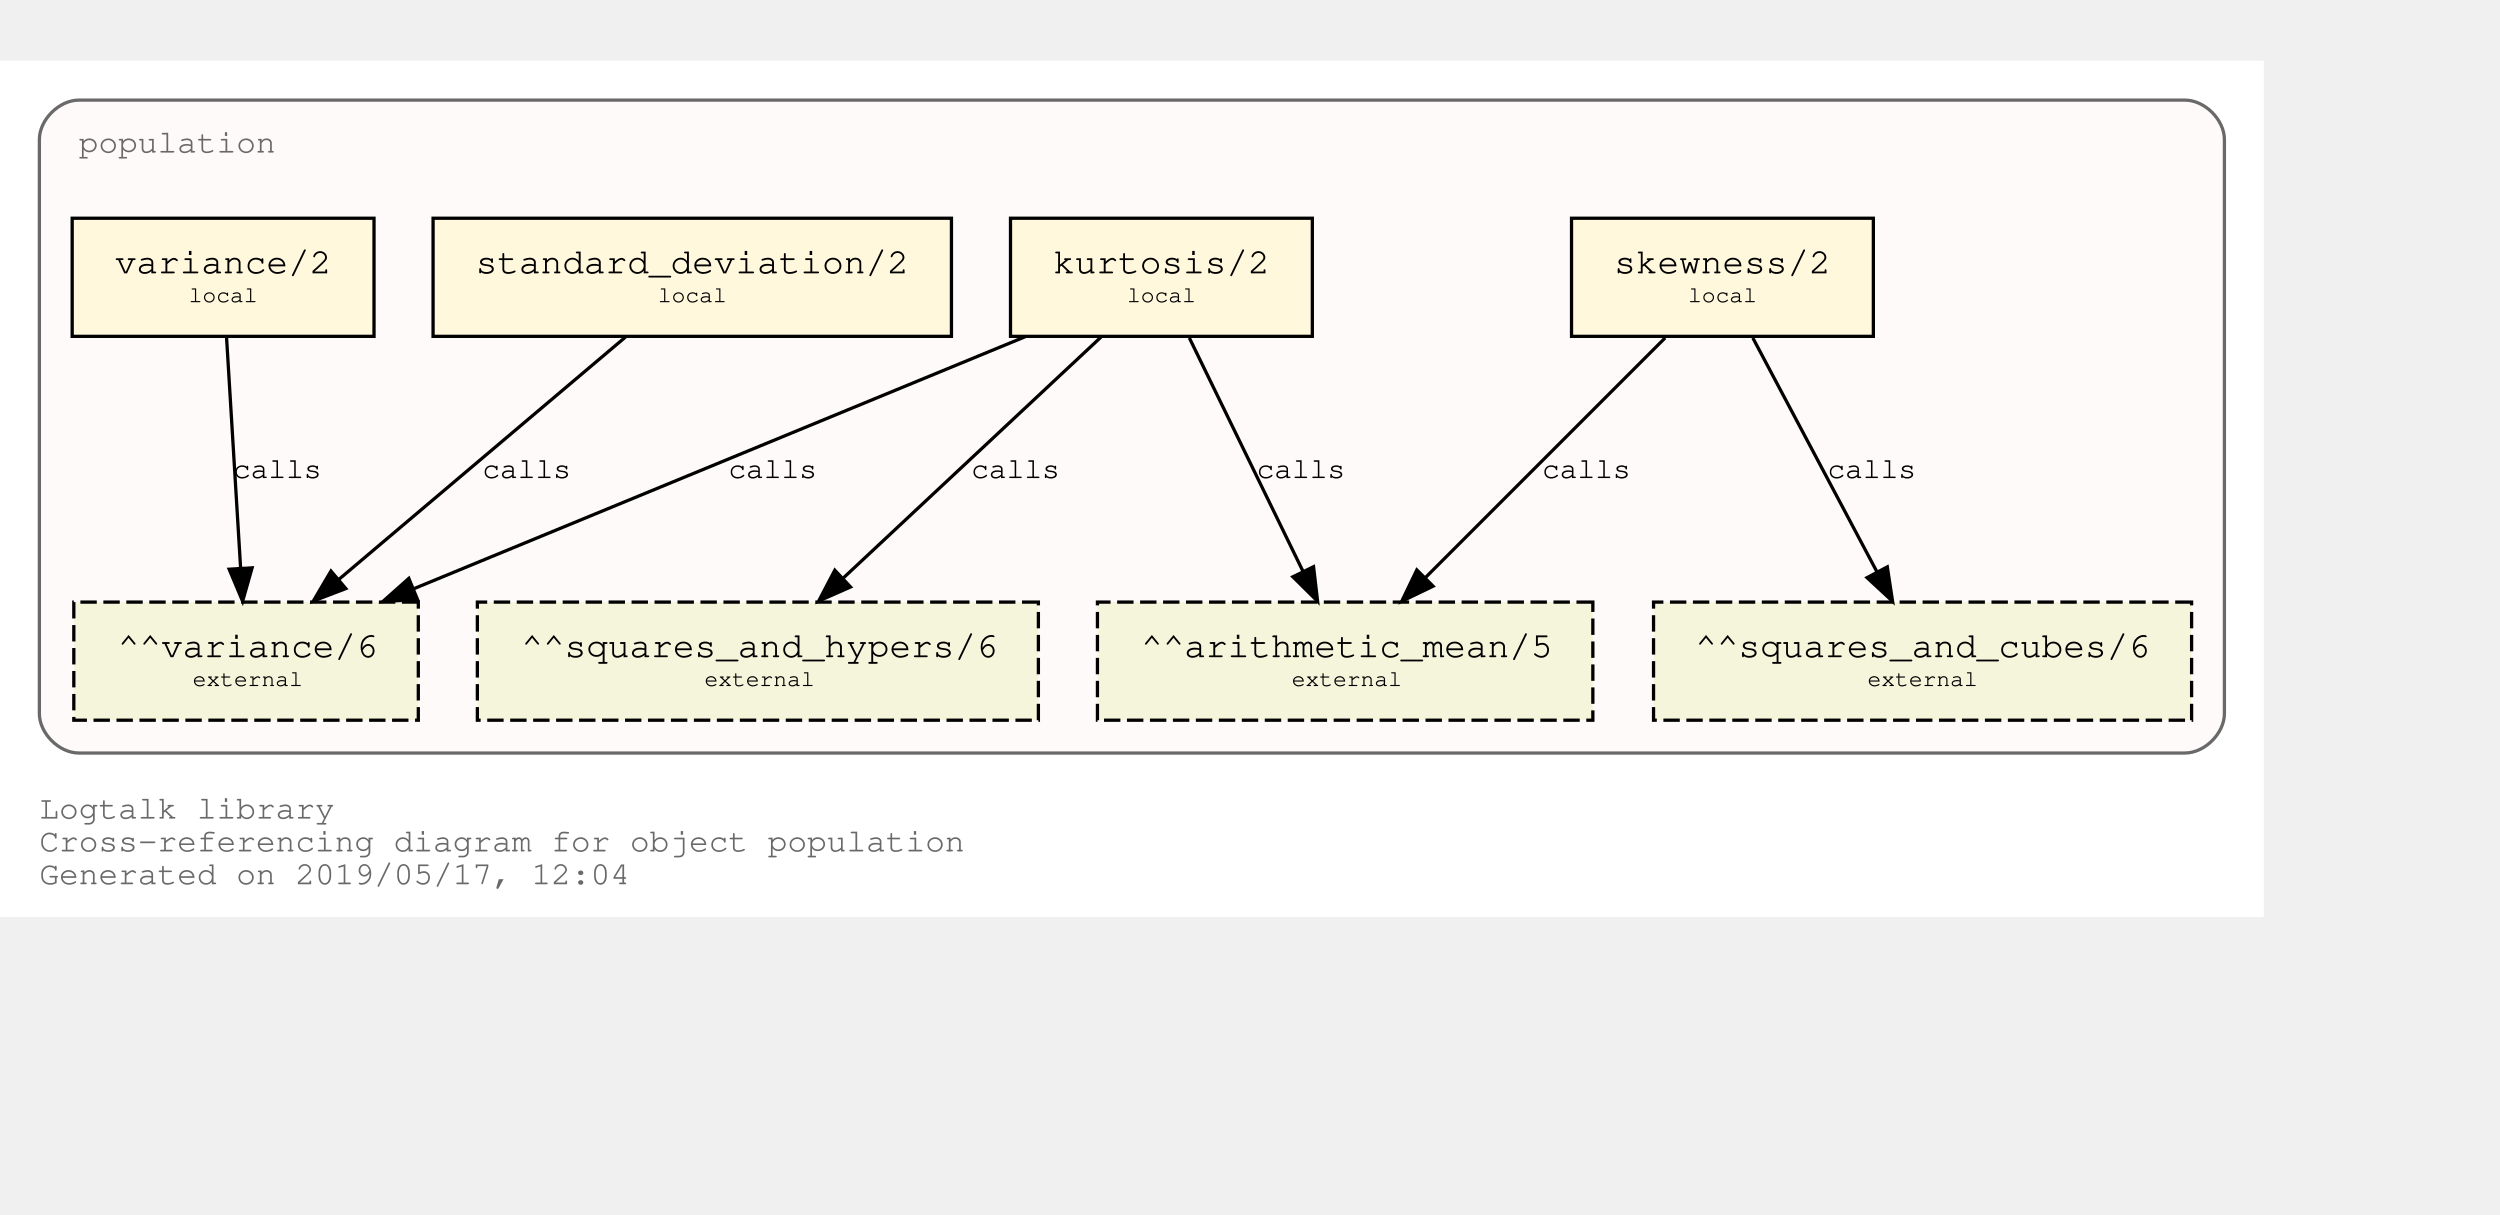
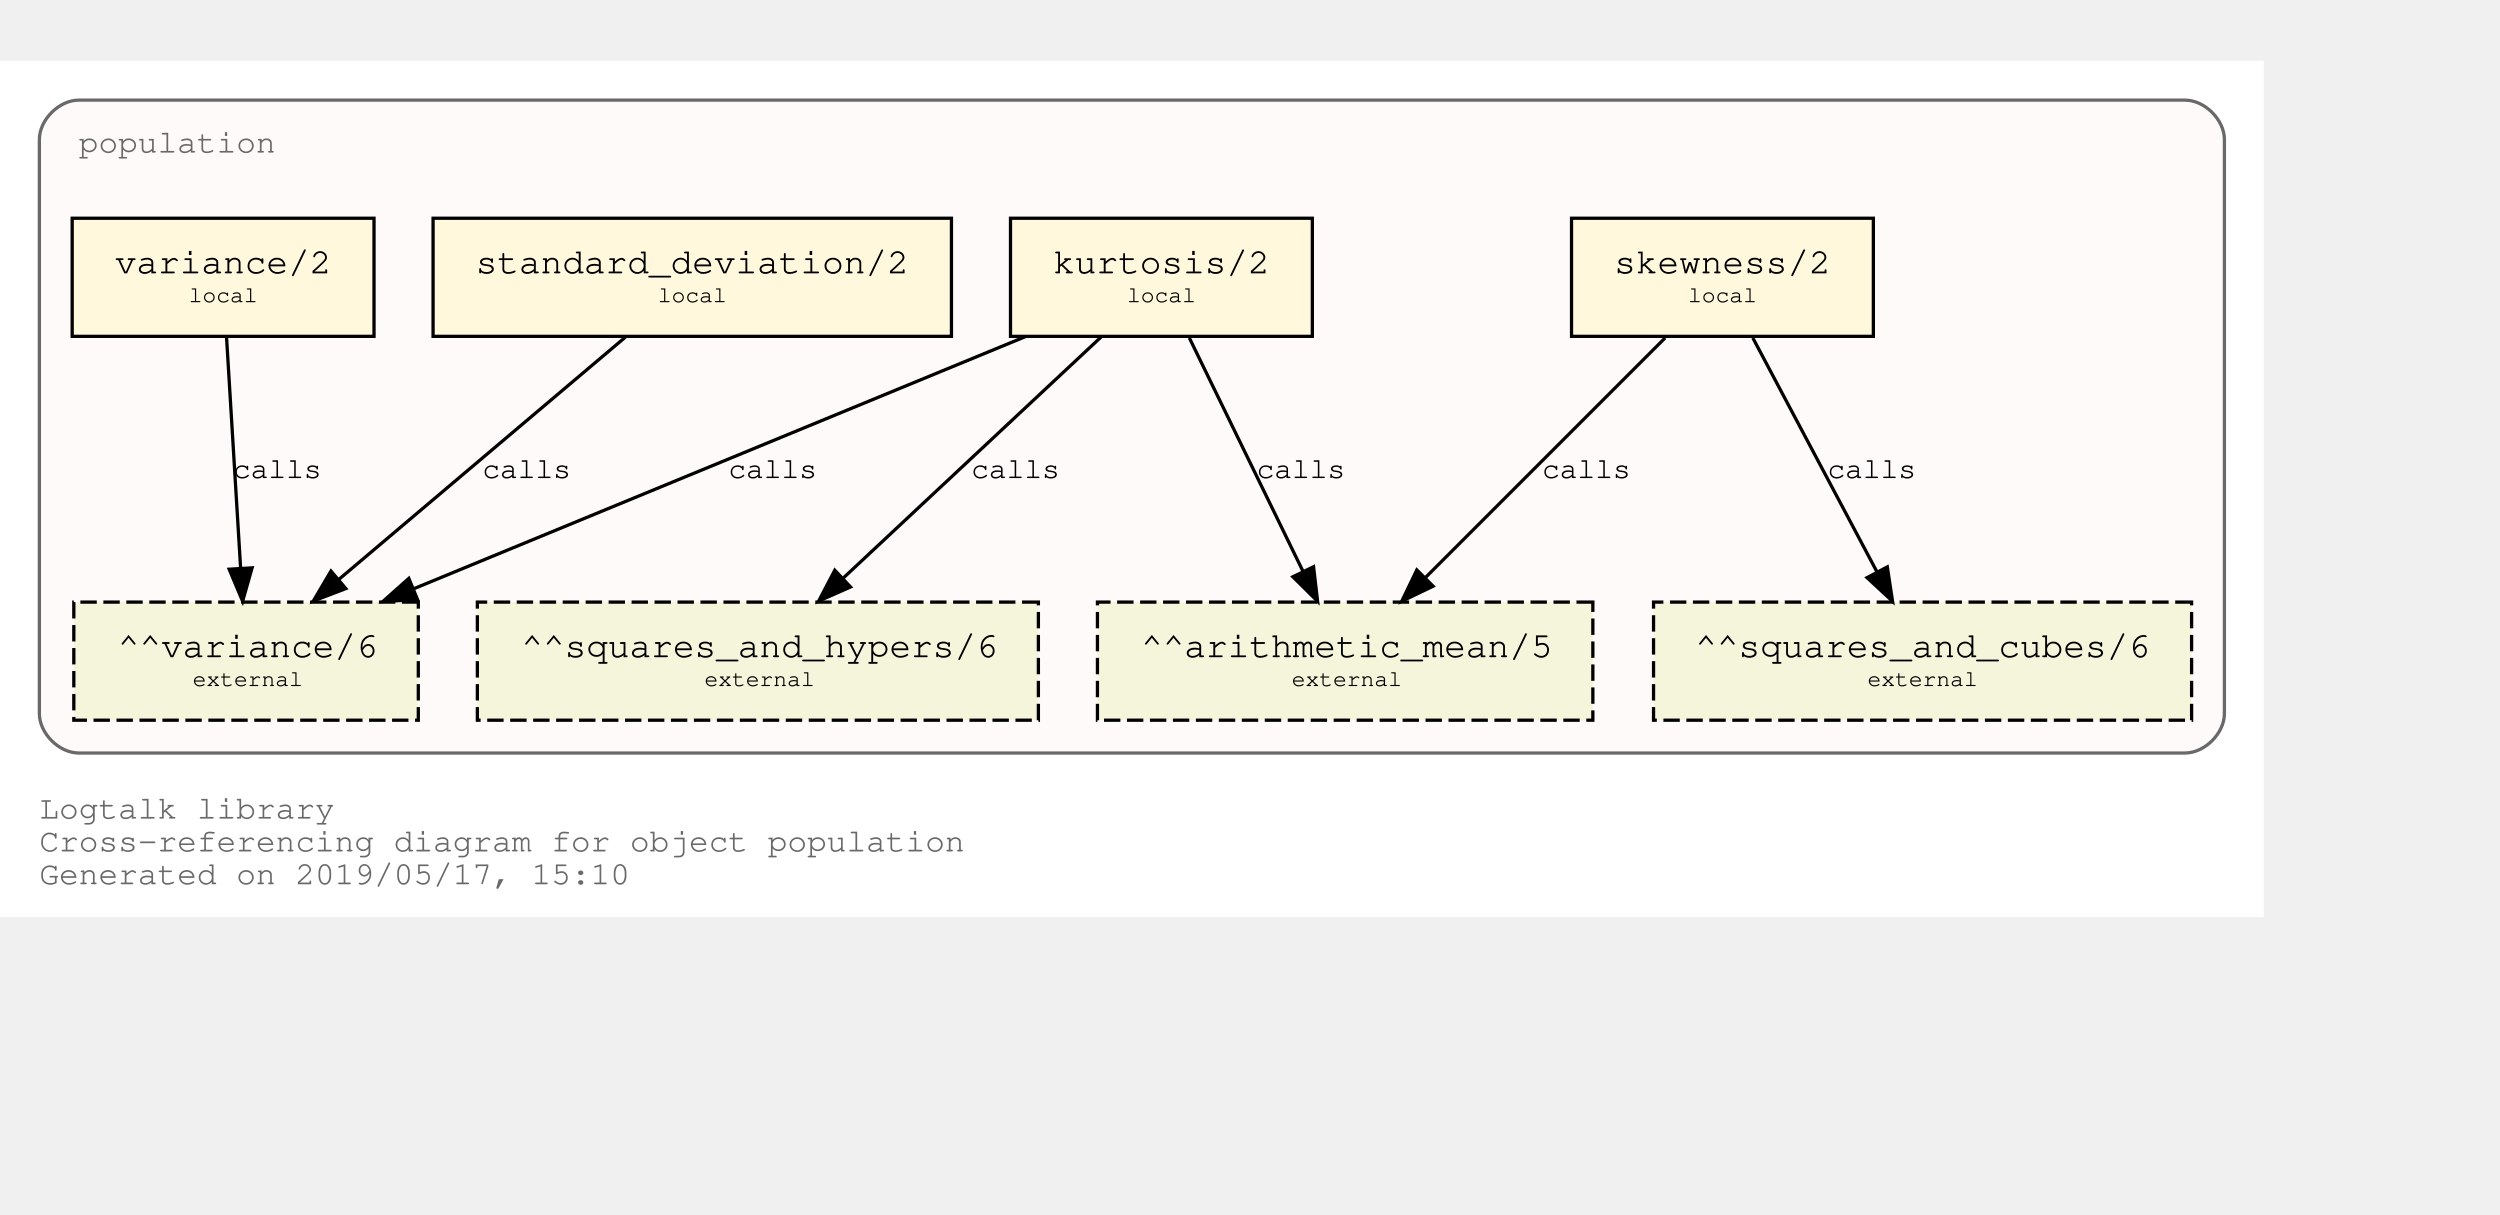
<svg xmlns="http://www.w3.org/2000/svg" xmlns:xlink="http://www.w3.org/1999/xlink" width="834pt" height="405pt" viewBox="72.00 72.00 762.00 333.00">
  <g id="graph0" class="graph" transform="scale(1 1) rotate(0) translate(76 329)">
    <polygon fill="white" stroke="transparent" points="-4,4 -4,-257 686,-257 686,4 -4,4" />
    <text text-anchor="start" x="8" y="-26" font-family="Courier,monospace" font-size="10.00" fill="dimgray">Logtalk library</text>
    <text text-anchor="start" x="8" y="-16" font-family="Courier,monospace" font-size="10.00" fill="dimgray">Cross-referencing diagram for object population</text>
-     <text text-anchor="start" x="8" y="-6" font-family="Courier,monospace" font-size="10.00" fill="dimgray">Generated on 2019/05/17, 12:04</text>
+     <text text-anchor="start" x="8" y="-6" font-family="Courier,monospace" font-size="10.00" fill="dimgray">Generated on 2019/05/17, 15:10</text>
    <g id="clust1" class="cluster">
      <g id="a_clust1">
        <a xlink:title="population">
          <path fill="snow" stroke="dimgray" d="M20,-46C20,-46 662,-46 662,-46 668,-46 674,-52 674,-58 674,-58 674,-233 674,-233 674,-239 668,-245 662,-245 662,-245 20,-245 20,-245 14,-245 8,-239 8,-233 8,-233 8,-58 8,-58 8,-52 14,-46 20,-46" />
          <g id="a_clust1_0">
-             <a xlink:href="https://github.com/LogtalkDotOrg/logtalk3/tree/59a572668c69382d6964bf697fa1ab6a2f32c9fa/library/statistics/population.lgt" xlink:title="https://github.com/LogtalkDotOrg/logtalk3/tree/59a572668c69382d6964bf697fa1ab6a2f32c9fa/library/statistics/population.lgt">
+             <a xlink:href="https://github.com/LogtalkDotOrg/logtalk3/tree/04c6a036d55615f34e1120b876edb9ea640b4bf1/library/statistics/population.lgt" xlink:title="https://github.com/LogtalkDotOrg/logtalk3/tree/04c6a036d55615f34e1120b876edb9ea640b4bf1/library/statistics/population.lgt">
              <text text-anchor="start" x="20" y="-229" font-family="Courier,monospace" font-size="10.00" fill="dimgray">population</text>
            </a>
          </g>
        </a>
      </g>
    </g>
    <g id="node1" class="node">
      <g id="a_node1">
-         <a xlink:href="https://github.com/LogtalkDotOrg/logtalk3/tree/59a572668c69382d6964bf697fa1ab6a2f32c9fa/library/statistics/population.lgt#L32" xlink:title="https://github.com/LogtalkDotOrg/logtalk3/tree/59a572668c69382d6964bf697fa1ab6a2f32c9fa/library/statistics/population.lgt#L32">
+         <a xlink:href="https://github.com/LogtalkDotOrg/logtalk3/tree/04c6a036d55615f34e1120b876edb9ea640b4bf1/library/statistics/population.lgt#L32" xlink:title="https://github.com/LogtalkDotOrg/logtalk3/tree/04c6a036d55615f34e1120b876edb9ea640b4bf1/library/statistics/population.lgt#L32">
          <polygon fill="cornsilk" stroke="black" points="567,-209 475,-209 475,-173 567,-173 567,-209" />
          <text text-anchor="start" x="482.8" y="-192.8" font-family="Courier,monospace" font-size="9.00"> </text>
          <text text-anchor="start" x="487.99" y="-192.2" font-family="Courier,monospace" font-size="11.00">skewness/2</text>
          <text text-anchor="start" x="553.8" y="-192.8" font-family="Courier,monospace" font-size="9.00"> </text>
          <text text-anchor="start" x="482.8" y="-182.8" font-family="Courier,monospace" font-size="9.00"> </text>
          <text text-anchor="start" x="510.5" y="-183.4" font-family="Courier,monospace" font-size="7.00">local</text>
          <text text-anchor="start" x="553.8" y="-182.8" font-family="Courier,monospace" font-size="9.00"> </text>
        </a>
      </g>
    </g>
    <g id="node5" class="node">
      <polygon fill="beige" stroke="black" stroke-dasharray="5,2" points="481.5,-92 330.5,-92 330.5,-56 481.5,-56 481.5,-92" />
      <text text-anchor="start" x="338.8" y="-75.8" font-family="Courier,monospace" font-size="9.00"> </text>
      <text text-anchor="start" x="343.79" y="-75.2" font-family="Courier,monospace" font-size="11.00">^^arithmetic_mean/5</text>
      <text text-anchor="start" x="468.8" y="-75.8" font-family="Courier,monospace" font-size="9.00"> </text>
      <text text-anchor="start" x="338.8" y="-65.8" font-family="Courier,monospace" font-size="9.00"> </text>
      <text text-anchor="start" x="389.7" y="-66.4" font-family="Courier,monospace" font-size="7.00">external</text>
      <text text-anchor="start" x="468.8" y="-65.8" font-family="Courier,monospace" font-size="9.00"> </text>
    </g>
    <g id="edge1" class="edge">
      <g id="a_edge1">
-         <a xlink:href="https://github.com/LogtalkDotOrg/logtalk3/tree/59a572668c69382d6964bf697fa1ab6a2f32c9fa/library/statistics/population.lgt#L32" xlink:title="calls">
+         <a xlink:href="https://github.com/LogtalkDotOrg/logtalk3/tree/04c6a036d55615f34e1120b876edb9ea640b4bf1/library/statistics/population.lgt#L32" xlink:title="calls">
          <path fill="none" stroke="black" d="M503.53,-172.53C484.09,-153.09 452.51,-121.51 430.57,-99.57" />
          <polygon fill="black" stroke="black" points="432.8,-96.85 423.25,-92.25 427.85,-101.8 432.8,-96.85" />
        </a>
      </g>
      <g id="a_edge1-label">
-         <a xlink:href="https://github.com/LogtalkDotOrg/logtalk3/tree/59a572668c69382d6964bf697fa1ab6a2f32c9fa/library/statistics/population.lgt#L32" xlink:title="https://github.com/LogtalkDotOrg/logtalk3/tree/59a572668c69382d6964bf697fa1ab6a2f32c9fa/library/statistics/population.lgt#L32">
+         <a xlink:href="https://github.com/LogtalkDotOrg/logtalk3/tree/04c6a036d55615f34e1120b876edb9ea640b4bf1/library/statistics/population.lgt#L32" xlink:title="https://github.com/LogtalkDotOrg/logtalk3/tree/04c6a036d55615f34e1120b876edb9ea640b4bf1/library/statistics/population.lgt#L32">
          <text text-anchor="start" x="466" y="-129.8" font-family="Courier,monospace" font-size="9.00">calls</text>
        </a>
      </g>
    </g>
    <g id="node6" class="node">
      <polygon fill="beige" stroke="black" stroke-dasharray="5,2" points="664,-92 500,-92 500,-56 664,-56 664,-92" />
      <text text-anchor="start" x="507.8" y="-75.8" font-family="Courier,monospace" font-size="9.00"> </text>
      <text text-anchor="start" x="512.69" y="-75.2" font-family="Courier,monospace" font-size="11.00">^^squares_and_cubes/6</text>
      <text text-anchor="start" x="650.8" y="-75.8" font-family="Courier,monospace" font-size="9.00"> </text>
      <text text-anchor="start" x="507.8" y="-65.8" font-family="Courier,monospace" font-size="9.00"> </text>
      <text text-anchor="start" x="565.2" y="-66.4" font-family="Courier,monospace" font-size="7.00">external</text>
      <text text-anchor="start" x="650.8" y="-65.8" font-family="Courier,monospace" font-size="9.00"> </text>
    </g>
    <g id="edge2" class="edge">
      <g id="a_edge2">
-         <a xlink:href="https://github.com/LogtalkDotOrg/logtalk3/tree/59a572668c69382d6964bf697fa1ab6a2f32c9fa/library/statistics/population.lgt#L32" xlink:title="calls">
+         <a xlink:href="https://github.com/LogtalkDotOrg/logtalk3/tree/04c6a036d55615f34e1120b876edb9ea640b4bf1/library/statistics/population.lgt#L32" xlink:title="calls">
          <path fill="none" stroke="black" d="M530.26,-172.53C540.31,-153.6 556.46,-123.16 568.04,-101.32" />
          <polygon fill="black" stroke="black" points="571.25,-102.73 572.85,-92.25 565.07,-99.45 571.25,-102.73" />
        </a>
      </g>
      <g id="a_edge2-label">
-         <a xlink:href="https://github.com/LogtalkDotOrg/logtalk3/tree/59a572668c69382d6964bf697fa1ab6a2f32c9fa/library/statistics/population.lgt#L32" xlink:title="https://github.com/LogtalkDotOrg/logtalk3/tree/59a572668c69382d6964bf697fa1ab6a2f32c9fa/library/statistics/population.lgt#L32">
+         <a xlink:href="https://github.com/LogtalkDotOrg/logtalk3/tree/04c6a036d55615f34e1120b876edb9ea640b4bf1/library/statistics/population.lgt#L32" xlink:title="https://github.com/LogtalkDotOrg/logtalk3/tree/04c6a036d55615f34e1120b876edb9ea640b4bf1/library/statistics/population.lgt#L32">
          <text text-anchor="start" x="553" y="-129.8" font-family="Courier,monospace" font-size="9.00">calls</text>
        </a>
      </g>
    </g>
    <g id="node2" class="node">
      <g id="a_node2">
-         <a xlink:href="https://github.com/LogtalkDotOrg/logtalk3/tree/59a572668c69382d6964bf697fa1ab6a2f32c9fa/library/statistics/population.lgt#L40" xlink:title="https://github.com/LogtalkDotOrg/logtalk3/tree/59a572668c69382d6964bf697fa1ab6a2f32c9fa/library/statistics/population.lgt#L40">
+         <a xlink:href="https://github.com/LogtalkDotOrg/logtalk3/tree/04c6a036d55615f34e1120b876edb9ea640b4bf1/library/statistics/population.lgt#L40" xlink:title="https://github.com/LogtalkDotOrg/logtalk3/tree/04c6a036d55615f34e1120b876edb9ea640b4bf1/library/statistics/population.lgt#L40">
          <polygon fill="cornsilk" stroke="black" points="396,-209 304,-209 304,-173 396,-173 396,-209" />
          <text text-anchor="start" x="311.8" y="-192.8" font-family="Courier,monospace" font-size="9.00"> </text>
          <text text-anchor="start" x="316.99" y="-192.2" font-family="Courier,monospace" font-size="11.00">kurtosis/2</text>
          <text text-anchor="start" x="382.8" y="-192.8" font-family="Courier,monospace" font-size="9.00"> </text>
          <text text-anchor="start" x="311.8" y="-182.8" font-family="Courier,monospace" font-size="9.00"> </text>
          <text text-anchor="start" x="339.5" y="-183.4" font-family="Courier,monospace" font-size="7.00">local</text>
          <text text-anchor="start" x="382.8" y="-182.8" font-family="Courier,monospace" font-size="9.00"> </text>
        </a>
      </g>
    </g>
    <g id="edge3" class="edge">
      <g id="a_edge3">
-         <a xlink:href="https://github.com/LogtalkDotOrg/logtalk3/tree/59a572668c69382d6964bf697fa1ab6a2f32c9fa/library/statistics/population.lgt#L40" xlink:title="calls">
+         <a xlink:href="https://github.com/LogtalkDotOrg/logtalk3/tree/04c6a036d55615f34e1120b876edb9ea640b4bf1/library/statistics/population.lgt#L40" xlink:title="calls">
          <path fill="none" stroke="black" d="M358.51,-172.53C367.73,-153.6 382.55,-123.16 393.18,-101.32" />
          <polygon fill="black" stroke="black" points="396.37,-102.78 397.6,-92.25 390.07,-99.71 396.37,-102.78" />
        </a>
      </g>
      <g id="a_edge3-label">
-         <a xlink:href="https://github.com/LogtalkDotOrg/logtalk3/tree/59a572668c69382d6964bf697fa1ab6a2f32c9fa/library/statistics/population.lgt#L40" xlink:title="https://github.com/LogtalkDotOrg/logtalk3/tree/59a572668c69382d6964bf697fa1ab6a2f32c9fa/library/statistics/population.lgt#L40">
+         <a xlink:href="https://github.com/LogtalkDotOrg/logtalk3/tree/04c6a036d55615f34e1120b876edb9ea640b4bf1/library/statistics/population.lgt#L40" xlink:title="https://github.com/LogtalkDotOrg/logtalk3/tree/04c6a036d55615f34e1120b876edb9ea640b4bf1/library/statistics/population.lgt#L40">
          <text text-anchor="start" x="379" y="-129.8" font-family="Courier,monospace" font-size="9.00">calls</text>
        </a>
      </g>
    </g>
    <g id="node7" class="node">
      <polygon fill="beige" stroke="black" stroke-dasharray="5,2" points="312.5,-92 141.5,-92 141.5,-56 312.5,-56 312.5,-92" />
      <text text-anchor="start" x="149.8" y="-75.8" font-family="Courier,monospace" font-size="9.00"> </text>
      <text text-anchor="start" x="154.89" y="-75.2" font-family="Courier,monospace" font-size="11.00">^^squares_and_hypers/6</text>
      <text text-anchor="start" x="299.8" y="-75.8" font-family="Courier,monospace" font-size="9.00"> </text>
      <text text-anchor="start" x="149.8" y="-65.8" font-family="Courier,monospace" font-size="9.00"> </text>
      <text text-anchor="start" x="210.7" y="-66.4" font-family="Courier,monospace" font-size="7.00">external</text>
      <text text-anchor="start" x="299.8" y="-65.8" font-family="Courier,monospace" font-size="9.00"> </text>
    </g>
    <g id="edge4" class="edge">
      <g id="a_edge4">
-         <a xlink:href="https://github.com/LogtalkDotOrg/logtalk3/tree/59a572668c69382d6964bf697fa1ab6a2f32c9fa/library/statistics/population.lgt#L40" xlink:title="calls">
+         <a xlink:href="https://github.com/LogtalkDotOrg/logtalk3/tree/04c6a036d55615f34e1120b876edb9ea640b4bf1/library/statistics/population.lgt#L40" xlink:title="calls">
          <path fill="none" stroke="black" d="M331.59,-172.78C310.75,-153.31 276.66,-121.43 253.1,-99.4" />
          <polygon fill="black" stroke="black" points="255.24,-96.61 245.54,-92.33 250.45,-101.72 255.24,-96.61" />
        </a>
      </g>
      <g id="a_edge4-label">
-         <a xlink:href="https://github.com/LogtalkDotOrg/logtalk3/tree/59a572668c69382d6964bf697fa1ab6a2f32c9fa/library/statistics/population.lgt#L40" xlink:title="https://github.com/LogtalkDotOrg/logtalk3/tree/59a572668c69382d6964bf697fa1ab6a2f32c9fa/library/statistics/population.lgt#L40">
+         <a xlink:href="https://github.com/LogtalkDotOrg/logtalk3/tree/04c6a036d55615f34e1120b876edb9ea640b4bf1/library/statistics/population.lgt#L40" xlink:title="https://github.com/LogtalkDotOrg/logtalk3/tree/04c6a036d55615f34e1120b876edb9ea640b4bf1/library/statistics/population.lgt#L40">
          <text text-anchor="start" x="292" y="-129.8" font-family="Courier,monospace" font-size="9.00">calls</text>
        </a>
      </g>
    </g>
    <g id="node8" class="node">
      <polygon fill="beige" stroke="black" stroke-dasharray="5,2" points="123.5,-92 18.5,-92 18.5,-56 123.5,-56 123.5,-92" />
      <text text-anchor="start" x="26.8" y="-75.8" font-family="Courier,monospace" font-size="9.00"> </text>
      <text text-anchor="start" x="31.89" y="-75.2" font-family="Courier,monospace" font-size="11.00">^^variance/6</text>
      <text text-anchor="start" x="110.8" y="-75.8" font-family="Courier,monospace" font-size="9.00"> </text>
      <text text-anchor="start" x="26.8" y="-65.8" font-family="Courier,monospace" font-size="9.00"> </text>
      <text text-anchor="start" x="54.7" y="-66.4" font-family="Courier,monospace" font-size="7.00">external</text>
      <text text-anchor="start" x="110.8" y="-65.8" font-family="Courier,monospace" font-size="9.00"> </text>
    </g>
    <g id="edge5" class="edge">
      <g id="a_edge5">
-         <a xlink:href="https://github.com/LogtalkDotOrg/logtalk3/tree/59a572668c69382d6964bf697fa1ab6a2f32c9fa/library/statistics/population.lgt#L40" xlink:title="calls">
+         <a xlink:href="https://github.com/LogtalkDotOrg/logtalk3/tree/04c6a036d55615f34e1120b876edb9ea640b4bf1/library/statistics/population.lgt#L40" xlink:title="calls">
          <path fill="none" stroke="black" d="M308.53,-172.91C258.84,-152.43 175.6,-118.11 122.01,-96.03" />
          <polygon fill="black" stroke="black" points="123.27,-92.76 112.7,-92.19 120.61,-99.23 123.27,-92.76" />
        </a>
      </g>
      <g id="a_edge5-label">
-         <a xlink:href="https://github.com/LogtalkDotOrg/logtalk3/tree/59a572668c69382d6964bf697fa1ab6a2f32c9fa/library/statistics/population.lgt#L40" xlink:title="https://github.com/LogtalkDotOrg/logtalk3/tree/59a572668c69382d6964bf697fa1ab6a2f32c9fa/library/statistics/population.lgt#L40">
+         <a xlink:href="https://github.com/LogtalkDotOrg/logtalk3/tree/04c6a036d55615f34e1120b876edb9ea640b4bf1/library/statistics/population.lgt#L40" xlink:title="https://github.com/LogtalkDotOrg/logtalk3/tree/04c6a036d55615f34e1120b876edb9ea640b4bf1/library/statistics/population.lgt#L40">
          <text text-anchor="start" x="218" y="-129.8" font-family="Courier,monospace" font-size="9.00">calls</text>
        </a>
      </g>
    </g>
    <g id="node3" class="node">
      <g id="a_node3">
-         <a xlink:href="https://github.com/LogtalkDotOrg/logtalk3/tree/59a572668c69382d6964bf697fa1ab6a2f32c9fa/library/statistics/population.lgt#L49" xlink:title="https://github.com/LogtalkDotOrg/logtalk3/tree/59a572668c69382d6964bf697fa1ab6a2f32c9fa/library/statistics/population.lgt#L49">
+         <a xlink:href="https://github.com/LogtalkDotOrg/logtalk3/tree/04c6a036d55615f34e1120b876edb9ea640b4bf1/library/statistics/population.lgt#L49" xlink:title="https://github.com/LogtalkDotOrg/logtalk3/tree/04c6a036d55615f34e1120b876edb9ea640b4bf1/library/statistics/population.lgt#L49">
          <polygon fill="cornsilk" stroke="black" points="286,-209 128,-209 128,-173 286,-173 286,-209" />
          <text text-anchor="start" x="135.8" y="-192.8" font-family="Courier,monospace" font-size="9.00"> </text>
          <text text-anchor="start" x="140.99" y="-192.2" font-family="Courier,monospace" font-size="11.00">standard_deviation/2</text>
          <text text-anchor="start" x="272.8" y="-192.8" font-family="Courier,monospace" font-size="9.00"> </text>
          <text text-anchor="start" x="135.8" y="-182.8" font-family="Courier,monospace" font-size="9.00"> </text>
          <text text-anchor="start" x="196.5" y="-183.4" font-family="Courier,monospace" font-size="7.00">local</text>
          <text text-anchor="start" x="272.8" y="-182.8" font-family="Courier,monospace" font-size="9.00"> </text>
        </a>
      </g>
    </g>
    <g id="edge6" class="edge">
      <g id="a_edge6">
-         <a xlink:href="https://github.com/LogtalkDotOrg/logtalk3/tree/59a572668c69382d6964bf697fa1ab6a2f32c9fa/library/statistics/population.lgt#L49" xlink:title="calls">
+         <a xlink:href="https://github.com/LogtalkDotOrg/logtalk3/tree/04c6a036d55615f34e1120b876edb9ea640b4bf1/library/statistics/population.lgt#L49" xlink:title="calls">
          <path fill="none" stroke="black" d="M186.64,-172.78C163.4,-153.14 125.26,-120.88 99.18,-98.83" />
          <polygon fill="black" stroke="black" points="101.4,-96.12 91.5,-92.33 96.88,-101.46 101.4,-96.12" />
        </a>
      </g>
      <g id="a_edge6-label">
-         <a xlink:href="https://github.com/LogtalkDotOrg/logtalk3/tree/59a572668c69382d6964bf697fa1ab6a2f32c9fa/library/statistics/population.lgt#L49" xlink:title="https://github.com/LogtalkDotOrg/logtalk3/tree/59a572668c69382d6964bf697fa1ab6a2f32c9fa/library/statistics/population.lgt#L49">
+         <a xlink:href="https://github.com/LogtalkDotOrg/logtalk3/tree/04c6a036d55615f34e1120b876edb9ea640b4bf1/library/statistics/population.lgt#L49" xlink:title="https://github.com/LogtalkDotOrg/logtalk3/tree/04c6a036d55615f34e1120b876edb9ea640b4bf1/library/statistics/population.lgt#L49">
          <text text-anchor="start" x="143" y="-129.8" font-family="Courier,monospace" font-size="9.00">calls</text>
        </a>
      </g>
    </g>
    <g id="node4" class="node">
      <g id="a_node4">
-         <a xlink:href="https://github.com/LogtalkDotOrg/logtalk3/tree/59a572668c69382d6964bf697fa1ab6a2f32c9fa/library/statistics/population.lgt#L53" xlink:title="https://github.com/LogtalkDotOrg/logtalk3/tree/59a572668c69382d6964bf697fa1ab6a2f32c9fa/library/statistics/population.lgt#L53">
+         <a xlink:href="https://github.com/LogtalkDotOrg/logtalk3/tree/04c6a036d55615f34e1120b876edb9ea640b4bf1/library/statistics/population.lgt#L53" xlink:title="https://github.com/LogtalkDotOrg/logtalk3/tree/04c6a036d55615f34e1120b876edb9ea640b4bf1/library/statistics/population.lgt#L53">
          <polygon fill="cornsilk" stroke="black" points="110,-209 18,-209 18,-173 110,-173 110,-209" />
          <text text-anchor="start" x="25.8" y="-192.8" font-family="Courier,monospace" font-size="9.00"> </text>
          <text text-anchor="start" x="30.99" y="-192.2" font-family="Courier,monospace" font-size="11.00">variance/2</text>
          <text text-anchor="start" x="96.8" y="-192.8" font-family="Courier,monospace" font-size="9.00"> </text>
          <text text-anchor="start" x="25.8" y="-182.8" font-family="Courier,monospace" font-size="9.00"> </text>
          <text text-anchor="start" x="53.5" y="-183.4" font-family="Courier,monospace" font-size="7.00">local</text>
          <text text-anchor="start" x="96.8" y="-182.8" font-family="Courier,monospace" font-size="9.00"> </text>
        </a>
      </g>
    </g>
    <g id="edge7" class="edge">
      <g id="a_edge7">
-         <a xlink:href="https://github.com/LogtalkDotOrg/logtalk3/tree/59a572668c69382d6964bf697fa1ab6a2f32c9fa/library/statistics/population.lgt#L53" xlink:title="calls">
+         <a xlink:href="https://github.com/LogtalkDotOrg/logtalk3/tree/04c6a036d55615f34e1120b876edb9ea640b4bf1/library/statistics/population.lgt#L53" xlink:title="calls">
          <path fill="none" stroke="black" d="M65.06,-172.53C66.2,-153.94 68,-124.24 69.33,-102.5" />
          <polygon fill="black" stroke="black" points="72.84,-102.45 69.95,-92.25 65.85,-102.02 72.84,-102.45" />
        </a>
      </g>
      <g id="a_edge7-label">
-         <a xlink:href="https://github.com/LogtalkDotOrg/logtalk3/tree/59a572668c69382d6964bf697fa1ab6a2f32c9fa/library/statistics/population.lgt#L53" xlink:title="https://github.com/LogtalkDotOrg/logtalk3/tree/59a572668c69382d6964bf697fa1ab6a2f32c9fa/library/statistics/population.lgt#L53">
+         <a xlink:href="https://github.com/LogtalkDotOrg/logtalk3/tree/04c6a036d55615f34e1120b876edb9ea640b4bf1/library/statistics/population.lgt#L53" xlink:title="https://github.com/LogtalkDotOrg/logtalk3/tree/04c6a036d55615f34e1120b876edb9ea640b4bf1/library/statistics/population.lgt#L53">
          <text text-anchor="start" x="67" y="-129.8" font-family="Courier,monospace" font-size="9.00">calls</text>
        </a>
      </g>
    </g>
  </g>
</svg>
